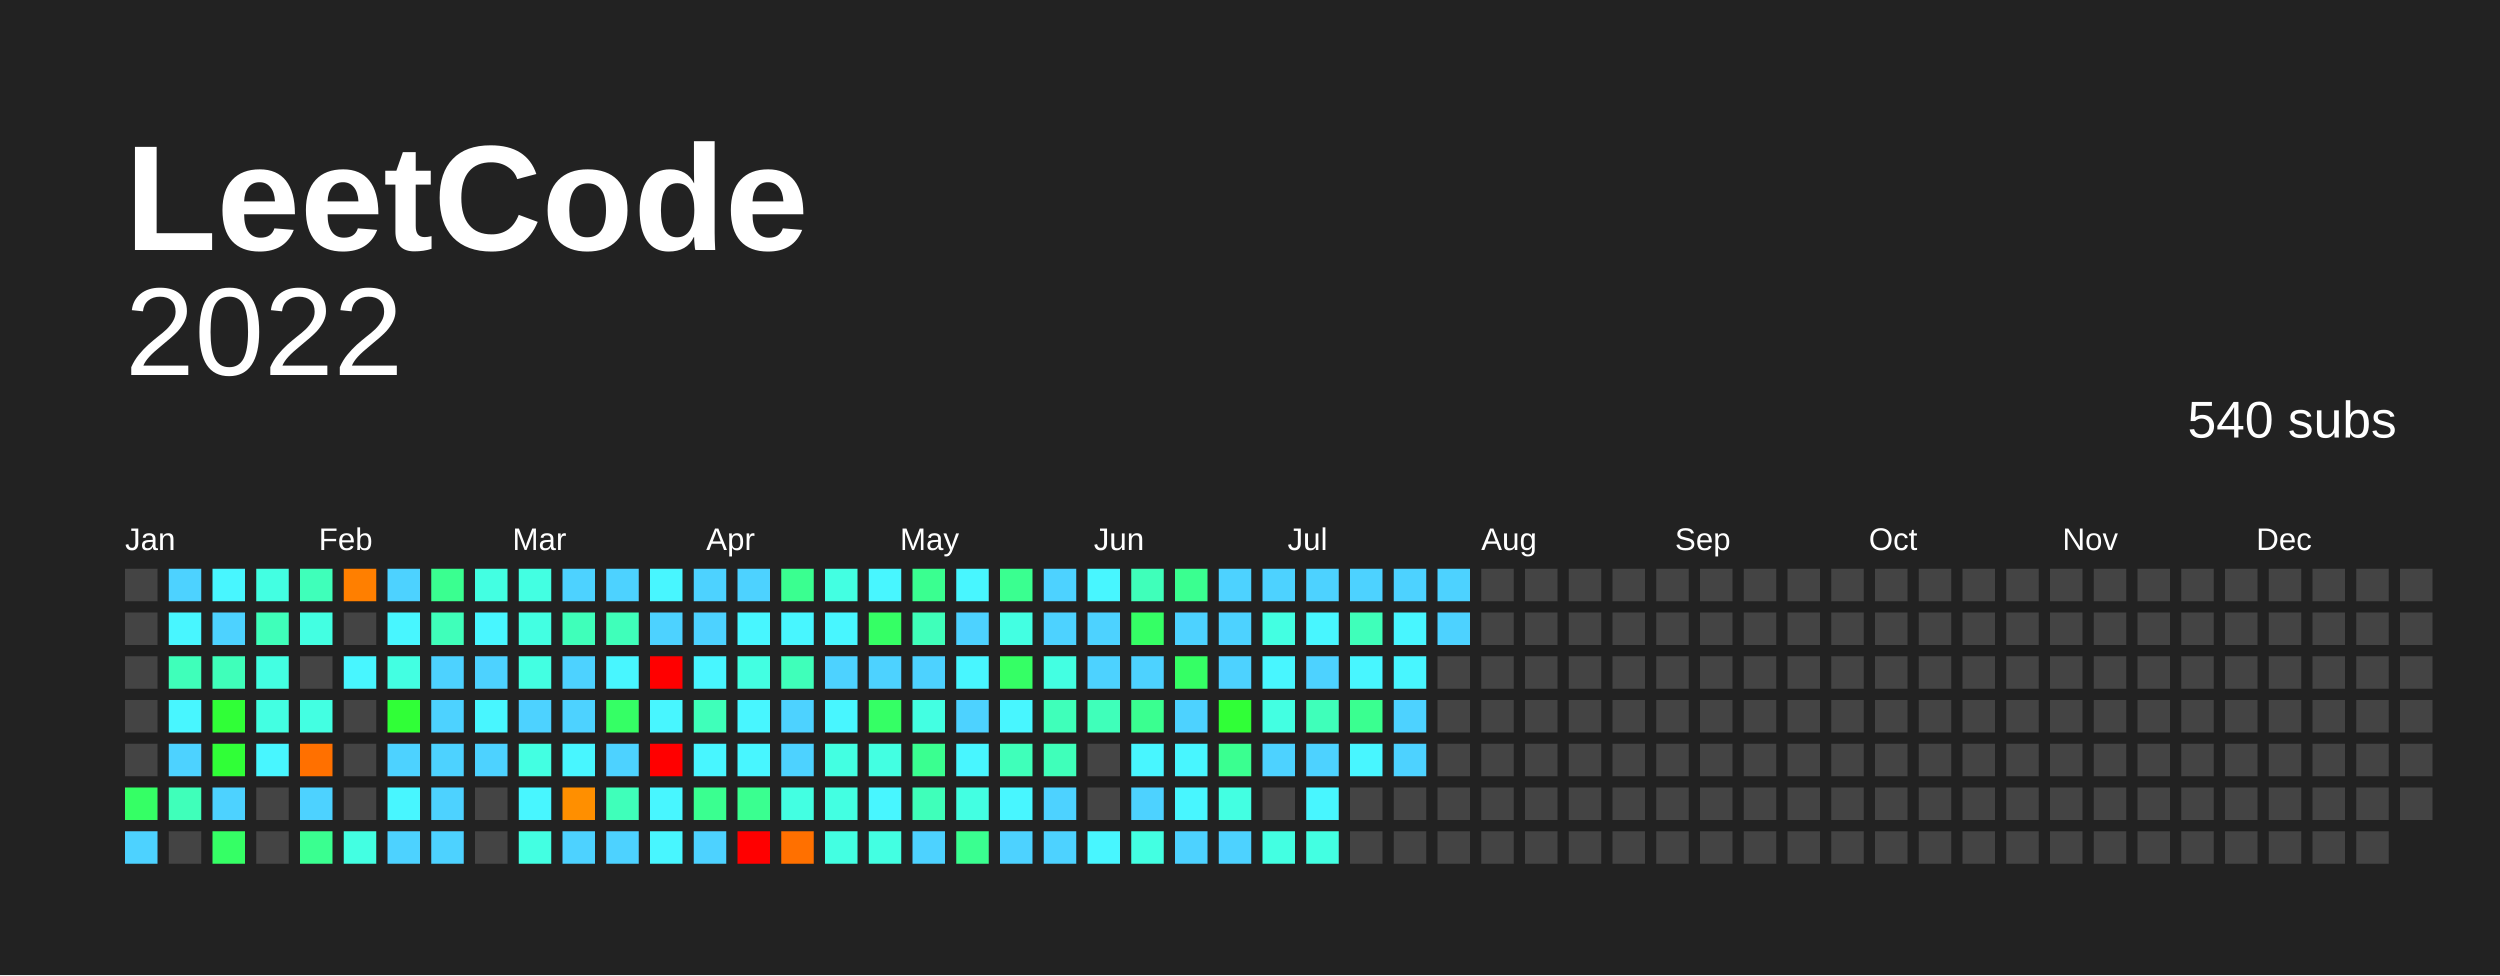
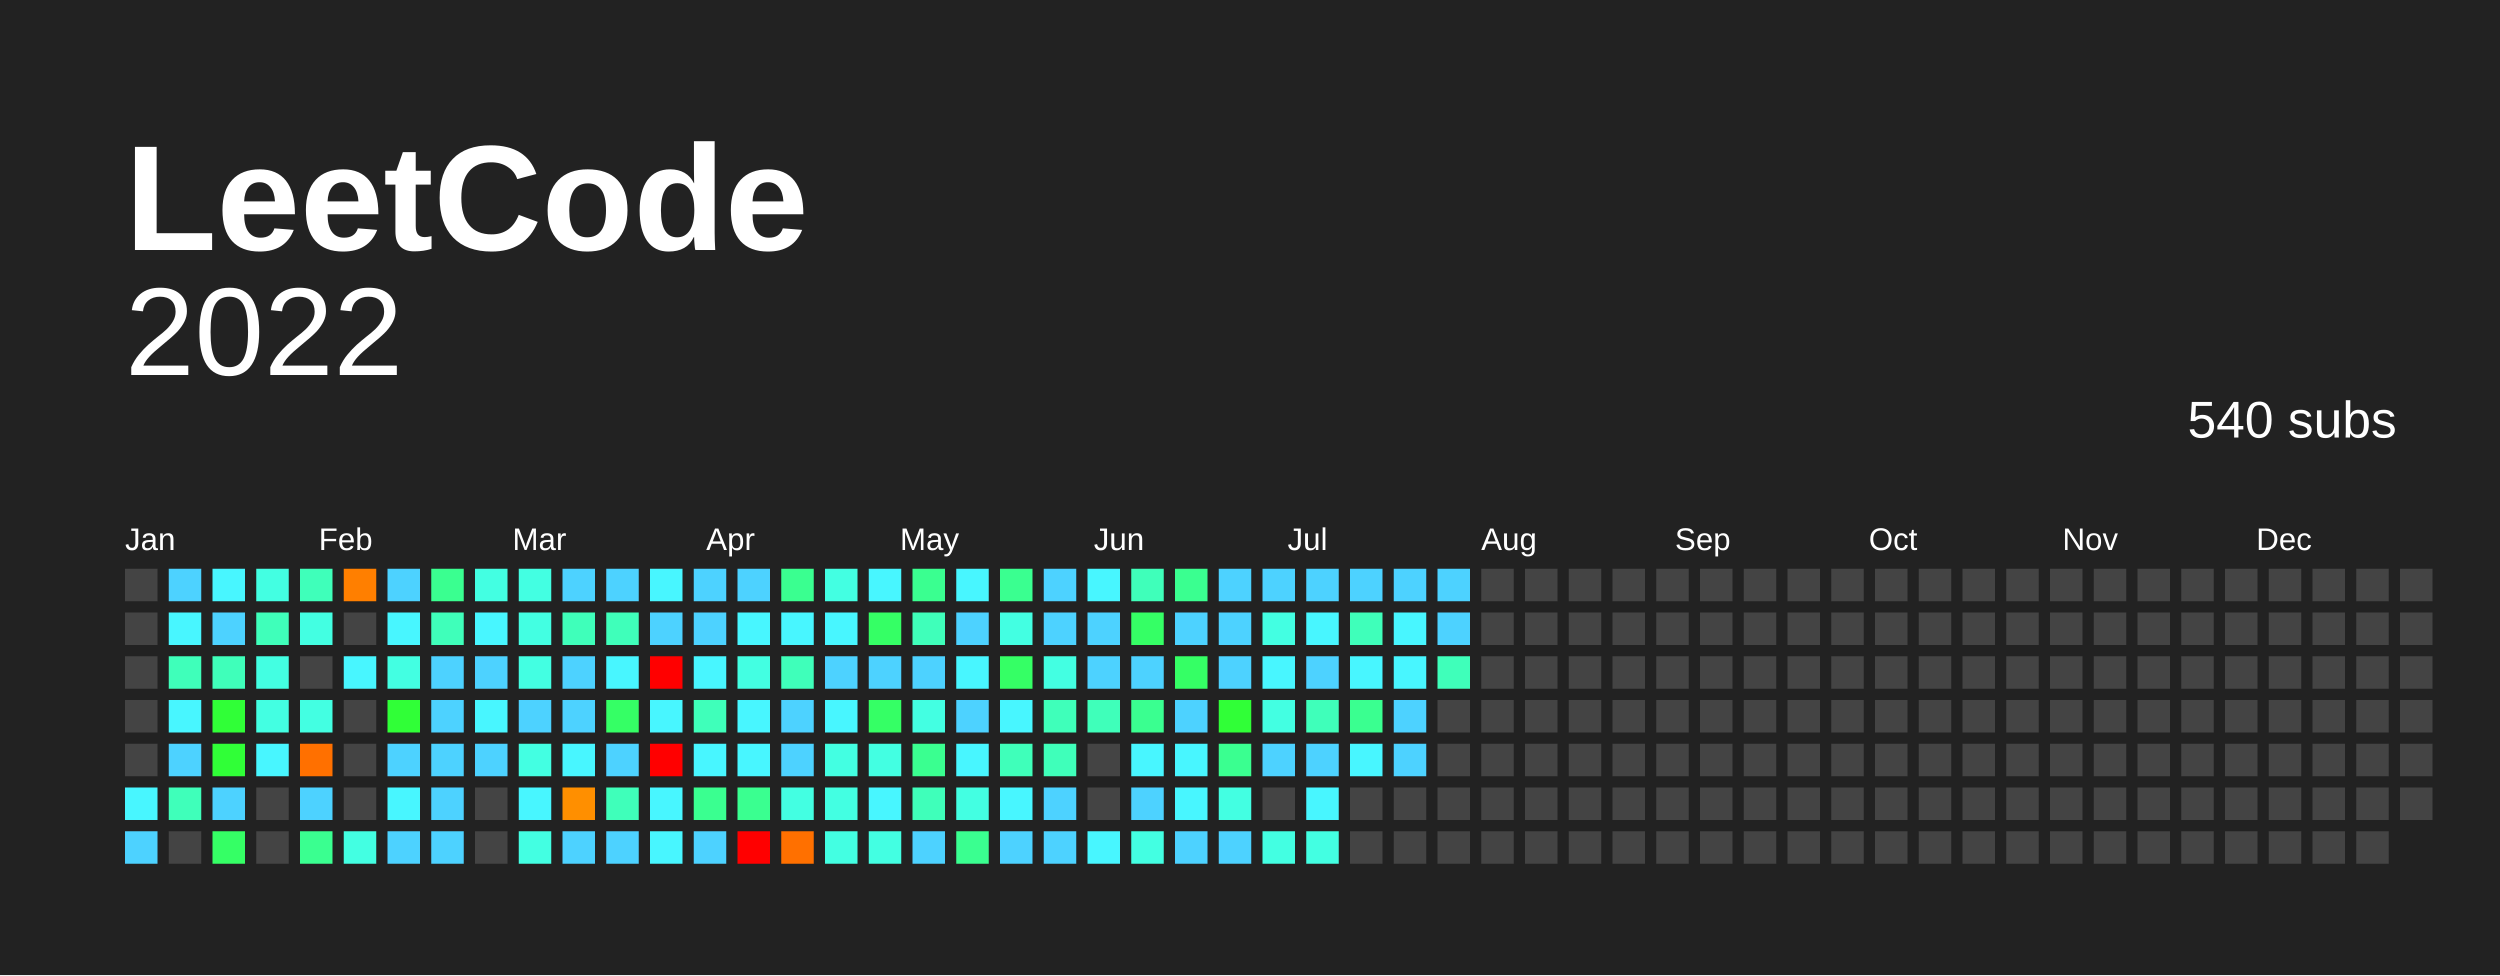
<svg xmlns="http://www.w3.org/2000/svg" baseProfile="full" height="78mm" version="1.1" viewBox="0,0,200,78" width="200mm">
  <defs />
  <rect fill="#222222" height="78" width="200" x="0" y="0" />
  <text fill="#FFFFFF" style="font-size:12px; font-family:Arial; font-weight:bold;" x="10" y="20"> LeetCode</text>
  <text alignment-baseline="hanging" fill="#FFFFFF" style="font-size:10.0px; font-family:Arial;" x="10" y="30">2022</text>
  <text alignment-baseline="hanging" fill="#FFFFFF" style="font-size:4.125px; font-family:Arial;" x="175" y="35">540 subs</text>
  <text fill="#FFFFFF" style="font-size:2.5px; font-family:Arial" x="10.0" y="44">Jan</text>
  <text fill="#FFFFFF" style="font-size:2.5px; font-family:Arial" x="25.5" y="44">Feb</text>
  <text fill="#FFFFFF" style="font-size:2.5px; font-family:Arial" x="41.0" y="44">Mar</text>
  <text fill="#FFFFFF" style="font-size:2.5px; font-family:Arial" x="56.5" y="44">Apr</text>
  <text fill="#FFFFFF" style="font-size:2.5px; font-family:Arial" x="72.0" y="44">May</text>
  <text fill="#FFFFFF" style="font-size:2.5px; font-family:Arial" x="87.5" y="44">Jun</text>
  <text fill="#FFFFFF" style="font-size:2.5px; font-family:Arial" x="103.0" y="44">Jul</text>
  <text fill="#FFFFFF" style="font-size:2.5px; font-family:Arial" x="118.5" y="44">Aug</text>
  <text fill="#FFFFFF" style="font-size:2.5px; font-family:Arial" x="134.0" y="44">Sep</text>
  <text fill="#FFFFFF" style="font-size:2.5px; font-family:Arial" x="149.5" y="44">Oct</text>
  <text fill="#FFFFFF" style="font-size:2.5px; font-family:Arial" x="165.0" y="44">Nov</text>
  <text fill="#FFFFFF" style="font-size:2.5px; font-family:Arial" x="180.5" y="44">Dec</text>
  <rect fill="#444444" height="2.6" width="2.6" x="10.0" y="45.5" />
  <rect fill="#444444" height="2.6" width="2.6" x="10.0" y="49.0" />
  <rect fill="#444444" height="2.6" width="2.6" x="10.0" y="52.5" />
  <rect fill="#444444" height="2.6" width="2.6" x="10.0" y="56.0" />
  <rect fill="#444444" height="2.6" width="2.6" x="10.0" y="59.5" />
-   <rect fill="#35ff65" height="2.6" width="2.6" x="10.0" y="63.0" />
+   <rect fill="#48f6ff" height="2.6" width="2.6" x="10.0" y="63.0" />
  <rect fill="#4dd2ff" height="2.6" width="2.6" x="10.0" y="66.5" />
  <rect fill="#4dd2ff" height="2.6" width="2.6" x="13.5" y="45.5" />
  <rect fill="#48f6ff" height="2.6" width="2.6" x="13.5" y="49.0" />
  <rect fill="#3fffba" height="2.6" width="2.6" x="13.5" y="52.5" />
  <rect fill="#48f6ff" height="2.6" width="2.6" x="13.5" y="56.0" />
  <rect fill="#4dd2ff" height="2.6" width="2.6" x="13.5" y="59.5" />
  <rect fill="#3fffba" height="2.6" width="2.6" x="13.5" y="63.0" />
  <rect fill="#444444" height="2.6" width="2.6" x="13.5" y="66.5" />
  <rect fill="#48f6ff" height="2.6" width="2.6" x="17.0" y="45.5" />
  <rect fill="#4dd2ff" height="2.6" width="2.6" x="17.0" y="49.0" />
  <rect fill="#3fffba" height="2.6" width="2.6" x="17.0" y="52.5" />
  <rect fill="#30ff37" height="2.6" width="2.6" x="17.0" y="56.0" />
  <rect fill="#30ff37" height="2.6" width="2.6" x="17.0" y="59.5" />
  <rect fill="#4dd2ff" height="2.6" width="2.6" x="17.0" y="63.0" />
  <rect fill="#35ff65" height="2.6" width="2.6" x="17.0" y="66.5" />
  <rect fill="#43ffe2" height="2.6" width="2.6" x="20.5" y="45.5" />
  <rect fill="#3fffba" height="2.6" width="2.6" x="20.5" y="49.0" />
  <rect fill="#43ffe2" height="2.6" width="2.6" x="20.5" y="52.5" />
  <rect fill="#43ffe2" height="2.6" width="2.6" x="20.5" y="56.0" />
  <rect fill="#48f6ff" height="2.6" width="2.6" x="20.5" y="59.5" />
  <rect fill="#444444" height="2.6" width="2.6" x="20.5" y="63.0" />
  <rect fill="#444444" height="2.6" width="2.6" x="20.5" y="66.5" />
  <rect fill="#3fffba" height="2.6" width="2.6" x="24.0" y="45.5" />
  <rect fill="#43ffe2" height="2.6" width="2.6" x="24.0" y="49.0" />
  <rect fill="#444444" height="2.6" width="2.6" x="24.0" y="52.5" />
  <rect fill="#43ffe2" height="2.6" width="2.6" x="24.0" y="56.0" />
  <rect fill="#ff7000" height="2.6" width="2.6" x="24.0" y="59.5" />
  <rect fill="#4dd2ff" height="2.6" width="2.6" x="24.0" y="63.0" />
  <rect fill="#3aff90" height="2.6" width="2.6" x="24.0" y="66.5" />
  <rect fill="#ff7f00" height="2.6" width="2.6" x="27.5" y="45.5" />
  <rect fill="#444444" height="2.6" width="2.6" x="27.5" y="49.0" />
  <rect fill="#48f6ff" height="2.6" width="2.6" x="27.5" y="52.5" />
  <rect fill="#444444" height="2.6" width="2.6" x="27.5" y="56.0" />
  <rect fill="#444444" height="2.6" width="2.6" x="27.5" y="59.5" />
  <rect fill="#444444" height="2.6" width="2.6" x="27.5" y="63.0" />
  <rect fill="#43ffe2" height="2.6" width="2.6" x="27.5" y="66.5" />
  <rect fill="#4dd2ff" height="2.6" width="2.6" x="31.0" y="45.5" />
  <rect fill="#48f6ff" height="2.6" width="2.6" x="31.0" y="49.0" />
  <rect fill="#43ffe2" height="2.6" width="2.6" x="31.0" y="52.5" />
  <rect fill="#30ff37" height="2.6" width="2.6" x="31.0" y="56.0" />
  <rect fill="#4dd2ff" height="2.6" width="2.6" x="31.0" y="59.5" />
  <rect fill="#48f6ff" height="2.6" width="2.6" x="31.0" y="63.0" />
  <rect fill="#4dd2ff" height="2.6" width="2.6" x="31.0" y="66.5" />
  <rect fill="#3aff90" height="2.6" width="2.6" x="34.5" y="45.5" />
  <rect fill="#3fffba" height="2.6" width="2.6" x="34.5" y="49.0" />
  <rect fill="#4dd2ff" height="2.6" width="2.6" x="34.5" y="52.5" />
  <rect fill="#4dd2ff" height="2.6" width="2.6" x="34.5" y="56.0" />
  <rect fill="#4dd2ff" height="2.6" width="2.6" x="34.5" y="59.5" />
  <rect fill="#4dd2ff" height="2.6" width="2.6" x="34.5" y="63.0" />
  <rect fill="#4dd2ff" height="2.6" width="2.6" x="34.5" y="66.5" />
  <rect fill="#43ffe2" height="2.6" width="2.6" x="38.0" y="45.5" />
  <rect fill="#48f6ff" height="2.6" width="2.6" x="38.0" y="49.0" />
  <rect fill="#4dd2ff" height="2.6" width="2.6" x="38.0" y="52.5" />
  <rect fill="#48f6ff" height="2.6" width="2.6" x="38.0" y="56.0" />
  <rect fill="#4dd2ff" height="2.6" width="2.6" x="38.0" y="59.5" />
  <rect fill="#444444" height="2.6" width="2.6" x="38.0" y="63.0" />
  <rect fill="#444444" height="2.6" width="2.6" x="38.0" y="66.5" />
  <rect fill="#43ffe2" height="2.6" width="2.6" x="41.5" y="45.5" />
  <rect fill="#43ffe2" height="2.6" width="2.6" x="41.5" y="49.0" />
  <rect fill="#43ffe2" height="2.6" width="2.6" x="41.5" y="52.5" />
  <rect fill="#4dd2ff" height="2.6" width="2.6" x="41.5" y="56.0" />
  <rect fill="#43ffe2" height="2.6" width="2.6" x="41.5" y="59.5" />
  <rect fill="#48f6ff" height="2.6" width="2.6" x="41.5" y="63.0" />
  <rect fill="#43ffe2" height="2.6" width="2.6" x="41.5" y="66.5" />
  <rect fill="#4dd2ff" height="2.6" width="2.6" x="45.0" y="45.5" />
  <rect fill="#3fffba" height="2.6" width="2.6" x="45.0" y="49.0" />
  <rect fill="#4dd2ff" height="2.6" width="2.6" x="45.0" y="52.5" />
  <rect fill="#4dd2ff" height="2.6" width="2.6" x="45.0" y="56.0" />
  <rect fill="#48f6ff" height="2.6" width="2.6" x="45.0" y="59.5" />
  <rect fill="#ff8f00" height="2.6" width="2.6" x="45.0" y="63.0" />
  <rect fill="#4dd2ff" height="2.6" width="2.6" x="45.0" y="66.5" />
  <rect fill="#4dd2ff" height="2.6" width="2.6" x="48.5" y="45.5" />
  <rect fill="#3fffba" height="2.6" width="2.6" x="48.5" y="49.0" />
  <rect fill="#48f6ff" height="2.6" width="2.6" x="48.5" y="52.5" />
  <rect fill="#35ff65" height="2.6" width="2.6" x="48.5" y="56.0" />
  <rect fill="#4dd2ff" height="2.6" width="2.6" x="48.5" y="59.5" />
  <rect fill="#3fffba" height="2.6" width="2.6" x="48.5" y="63.0" />
  <rect fill="#4dd2ff" height="2.6" width="2.6" x="48.5" y="66.5" />
  <rect fill="#48f6ff" height="2.6" width="2.6" x="52.0" y="45.5" />
  <rect fill="#4dd2ff" height="2.6" width="2.6" x="52.0" y="49.0" />
  <rect fill="red" height="2.6" width="2.6" x="52.0" y="52.5" />
  <rect fill="#48f6ff" height="2.6" width="2.6" x="52.0" y="56.0" />
  <rect fill="red" height="2.6" width="2.6" x="52.0" y="59.5" />
  <rect fill="#48f6ff" height="2.6" width="2.6" x="52.0" y="63.0" />
  <rect fill="#48f6ff" height="2.6" width="2.6" x="52.0" y="66.5" />
  <rect fill="#4dd2ff" height="2.6" width="2.6" x="55.5" y="45.5" />
  <rect fill="#4dd2ff" height="2.6" width="2.6" x="55.5" y="49.0" />
  <rect fill="#48f6ff" height="2.6" width="2.6" x="55.5" y="52.5" />
  <rect fill="#3fffba" height="2.6" width="2.6" x="55.5" y="56.0" />
  <rect fill="#48f6ff" height="2.6" width="2.6" x="55.5" y="59.5" />
  <rect fill="#3aff90" height="2.6" width="2.6" x="55.5" y="63.0" />
  <rect fill="#4dd2ff" height="2.6" width="2.6" x="55.5" y="66.5" />
  <rect fill="#4dd2ff" height="2.6" width="2.6" x="59.0" y="45.5" />
  <rect fill="#48f6ff" height="2.6" width="2.6" x="59.0" y="49.0" />
  <rect fill="#43ffe2" height="2.6" width="2.6" x="59.0" y="52.5" />
  <rect fill="#48f6ff" height="2.6" width="2.6" x="59.0" y="56.0" />
  <rect fill="#48f6ff" height="2.6" width="2.6" x="59.0" y="59.5" />
  <rect fill="#3aff90" height="2.6" width="2.6" x="59.0" y="63.0" />
  <rect fill="red" height="2.6" width="2.6" x="59.0" y="66.5" />
  <rect fill="#3aff90" height="2.6" width="2.6" x="62.5" y="45.5" />
  <rect fill="#48f6ff" height="2.6" width="2.6" x="62.5" y="49.0" />
  <rect fill="#3fffba" height="2.6" width="2.6" x="62.5" y="52.5" />
  <rect fill="#4dd2ff" height="2.6" width="2.6" x="62.5" y="56.0" />
  <rect fill="#4dd2ff" height="2.6" width="2.6" x="62.5" y="59.5" />
  <rect fill="#43ffe2" height="2.6" width="2.6" x="62.5" y="63.0" />
  <rect fill="#ff7000" height="2.6" width="2.6" x="62.5" y="66.5" />
  <rect fill="#43ffe2" height="2.6" width="2.6" x="66.0" y="45.5" />
  <rect fill="#48f6ff" height="2.6" width="2.6" x="66.0" y="49.0" />
  <rect fill="#4dd2ff" height="2.6" width="2.6" x="66.0" y="52.5" />
  <rect fill="#48f6ff" height="2.6" width="2.6" x="66.0" y="56.0" />
  <rect fill="#43ffe2" height="2.6" width="2.6" x="66.0" y="59.5" />
  <rect fill="#43ffe2" height="2.6" width="2.6" x="66.0" y="63.0" />
  <rect fill="#43ffe2" height="2.6" width="2.6" x="66.0" y="66.5" />
  <rect fill="#48f6ff" height="2.6" width="2.6" x="69.5" y="45.5" />
  <rect fill="#35ff65" height="2.6" width="2.6" x="69.5" y="49.0" />
  <rect fill="#4dd2ff" height="2.6" width="2.6" x="69.5" y="52.5" />
  <rect fill="#35ff65" height="2.6" width="2.6" x="69.5" y="56.0" />
  <rect fill="#43ffe2" height="2.6" width="2.6" x="69.5" y="59.5" />
  <rect fill="#48f6ff" height="2.6" width="2.6" x="69.5" y="63.0" />
  <rect fill="#43ffe2" height="2.6" width="2.6" x="69.5" y="66.5" />
  <rect fill="#3aff90" height="2.6" width="2.6" x="73.0" y="45.5" />
  <rect fill="#3fffba" height="2.6" width="2.6" x="73.0" y="49.0" />
  <rect fill="#4dd2ff" height="2.6" width="2.6" x="73.0" y="52.5" />
  <rect fill="#43ffe2" height="2.6" width="2.6" x="73.0" y="56.0" />
  <rect fill="#3aff90" height="2.6" width="2.6" x="73.0" y="59.5" />
  <rect fill="#3fffba" height="2.6" width="2.6" x="73.0" y="63.0" />
  <rect fill="#4dd2ff" height="2.6" width="2.6" x="73.0" y="66.5" />
  <rect fill="#48f6ff" height="2.6" width="2.6" x="76.5" y="45.5" />
  <rect fill="#4dd2ff" height="2.6" width="2.6" x="76.5" y="49.0" />
  <rect fill="#48f6ff" height="2.6" width="2.6" x="76.5" y="52.5" />
  <rect fill="#4dd2ff" height="2.6" width="2.6" x="76.5" y="56.0" />
  <rect fill="#48f6ff" height="2.6" width="2.6" x="76.5" y="59.5" />
  <rect fill="#43ffe2" height="2.6" width="2.6" x="76.5" y="63.0" />
  <rect fill="#3aff90" height="2.6" width="2.6" x="76.5" y="66.5" />
  <rect fill="#3aff90" height="2.6" width="2.6" x="80.0" y="45.5" />
  <rect fill="#43ffe2" height="2.6" width="2.6" x="80.0" y="49.0" />
  <rect fill="#35ff65" height="2.6" width="2.6" x="80.0" y="52.5" />
  <rect fill="#48f6ff" height="2.6" width="2.6" x="80.0" y="56.0" />
  <rect fill="#3fffba" height="2.6" width="2.6" x="80.0" y="59.5" />
  <rect fill="#48f6ff" height="2.6" width="2.6" x="80.0" y="63.0" />
  <rect fill="#4dd2ff" height="2.6" width="2.6" x="80.0" y="66.5" />
  <rect fill="#4dd2ff" height="2.6" width="2.6" x="83.5" y="45.5" />
  <rect fill="#4dd2ff" height="2.6" width="2.6" x="83.5" y="49.0" />
  <rect fill="#43ffe2" height="2.6" width="2.6" x="83.5" y="52.5" />
  <rect fill="#3fffba" height="2.6" width="2.6" x="83.5" y="56.0" />
  <rect fill="#3fffba" height="2.6" width="2.6" x="83.5" y="59.5" />
  <rect fill="#4dd2ff" height="2.6" width="2.6" x="83.5" y="63.0" />
  <rect fill="#4dd2ff" height="2.6" width="2.6" x="83.5" y="66.5" />
  <rect fill="#48f6ff" height="2.6" width="2.6" x="87.0" y="45.5" />
  <rect fill="#4dd2ff" height="2.6" width="2.6" x="87.0" y="49.0" />
  <rect fill="#4dd2ff" height="2.6" width="2.6" x="87.0" y="52.5" />
  <rect fill="#3fffba" height="2.6" width="2.6" x="87.0" y="56.0" />
  <rect fill="#444444" height="2.6" width="2.6" x="87.0" y="59.5" />
  <rect fill="#444444" height="2.6" width="2.6" x="87.0" y="63.0" />
  <rect fill="#48f6ff" height="2.6" width="2.6" x="87.0" y="66.5" />
  <rect fill="#3fffba" height="2.6" width="2.6" x="90.5" y="45.5" />
  <rect fill="#35ff65" height="2.6" width="2.6" x="90.5" y="49.0" />
  <rect fill="#4dd2ff" height="2.6" width="2.6" x="90.5" y="52.5" />
  <rect fill="#3aff90" height="2.6" width="2.6" x="90.5" y="56.0" />
  <rect fill="#48f6ff" height="2.6" width="2.6" x="90.5" y="59.5" />
  <rect fill="#4dd2ff" height="2.6" width="2.6" x="90.5" y="63.0" />
  <rect fill="#43ffe2" height="2.6" width="2.6" x="90.5" y="66.5" />
  <rect fill="#3aff90" height="2.6" width="2.6" x="94.0" y="45.5" />
  <rect fill="#4dd2ff" height="2.6" width="2.6" x="94.0" y="49.0" />
  <rect fill="#35ff65" height="2.6" width="2.6" x="94.0" y="52.5" />
  <rect fill="#4dd2ff" height="2.6" width="2.6" x="94.0" y="56.0" />
  <rect fill="#48f6ff" height="2.6" width="2.6" x="94.0" y="59.5" />
  <rect fill="#48f6ff" height="2.6" width="2.6" x="94.0" y="63.0" />
  <rect fill="#4dd2ff" height="2.6" width="2.6" x="94.0" y="66.5" />
  <rect fill="#4dd2ff" height="2.6" width="2.6" x="97.5" y="45.5" />
  <rect fill="#4dd2ff" height="2.6" width="2.6" x="97.5" y="49.0" />
  <rect fill="#4dd2ff" height="2.6" width="2.6" x="97.5" y="52.5" />
  <rect fill="#30ff37" height="2.6" width="2.6" x="97.5" y="56.0" />
  <rect fill="#3aff90" height="2.6" width="2.6" x="97.5" y="59.5" />
  <rect fill="#43ffe2" height="2.6" width="2.6" x="97.5" y="63.0" />
  <rect fill="#4dd2ff" height="2.6" width="2.6" x="97.5" y="66.5" />
  <rect fill="#4dd2ff" height="2.6" width="2.6" x="101.0" y="45.5" />
  <rect fill="#43ffe2" height="2.6" width="2.6" x="101.0" y="49.0" />
  <rect fill="#48f6ff" height="2.6" width="2.6" x="101.0" y="52.5" />
  <rect fill="#43ffe2" height="2.6" width="2.6" x="101.0" y="56.0" />
  <rect fill="#4dd2ff" height="2.6" width="2.6" x="101.0" y="59.5" />
  <rect fill="#444444" height="2.6" width="2.6" x="101.0" y="63.0" />
  <rect fill="#43ffe2" height="2.6" width="2.6" x="101.0" y="66.5" />
  <rect fill="#4dd2ff" height="2.6" width="2.6" x="104.5" y="45.5" />
  <rect fill="#48f6ff" height="2.6" width="2.6" x="104.5" y="49.0" />
  <rect fill="#4dd2ff" height="2.6" width="2.6" x="104.5" y="52.5" />
  <rect fill="#3fffba" height="2.6" width="2.6" x="104.5" y="56.0" />
  <rect fill="#4dd2ff" height="2.6" width="2.6" x="104.5" y="59.5" />
  <rect fill="#48f6ff" height="2.6" width="2.6" x="104.5" y="63.0" />
  <rect fill="#43ffe2" height="2.6" width="2.6" x="104.5" y="66.5" />
  <rect fill="#4dd2ff" height="2.6" width="2.6" x="108.0" y="45.5" />
  <rect fill="#3fffba" height="2.6" width="2.6" x="108.0" y="49.0" />
  <rect fill="#48f6ff" height="2.6" width="2.6" x="108.0" y="52.5" />
  <rect fill="#3aff90" height="2.6" width="2.6" x="108.0" y="56.0" />
  <rect fill="#48f6ff" height="2.6" width="2.6" x="108.0" y="59.5" />
  <rect fill="#444444" height="2.6" width="2.6" x="108.0" y="63.0" />
  <rect fill="#444444" height="2.6" width="2.6" x="108.0" y="66.5" />
  <rect fill="#4dd2ff" height="2.6" width="2.6" x="111.5" y="45.5" />
  <rect fill="#48f6ff" height="2.6" width="2.6" x="111.5" y="49.0" />
  <rect fill="#48f6ff" height="2.6" width="2.6" x="111.5" y="52.5" />
  <rect fill="#4dd2ff" height="2.6" width="2.6" x="111.5" y="56.0" />
  <rect fill="#4dd2ff" height="2.6" width="2.6" x="111.5" y="59.5" />
  <rect fill="#444444" height="2.6" width="2.6" x="111.5" y="63.0" />
  <rect fill="#444444" height="2.6" width="2.6" x="111.5" y="66.5" />
  <rect fill="#4dd2ff" height="2.6" width="2.6" x="115.0" y="45.5" />
  <rect fill="#4dd2ff" height="2.6" width="2.6" x="115.0" y="49.0" />
-   <rect fill="#444444" height="2.6" width="2.6" x="115.0" y="52.5" />
+   <rect fill="#3fffba" height="2.6" width="2.6" x="115.0" y="52.5" />
  <rect fill="#444444" height="2.6" width="2.6" x="115.0" y="56.0" />
  <rect fill="#444444" height="2.6" width="2.6" x="115.0" y="59.5" />
  <rect fill="#444444" height="2.6" width="2.6" x="115.0" y="63.0" />
  <rect fill="#444444" height="2.6" width="2.6" x="115.0" y="66.5" />
  <rect fill="#444444" height="2.6" width="2.6" x="118.5" y="45.5" />
  <rect fill="#444444" height="2.6" width="2.6" x="118.5" y="49.0" />
  <rect fill="#444444" height="2.6" width="2.6" x="118.5" y="52.5" />
  <rect fill="#444444" height="2.6" width="2.6" x="118.5" y="56.0" />
  <rect fill="#444444" height="2.6" width="2.6" x="118.5" y="59.5" />
  <rect fill="#444444" height="2.6" width="2.6" x="118.5" y="63.0" />
  <rect fill="#444444" height="2.6" width="2.6" x="118.5" y="66.5" />
  <rect fill="#444444" height="2.6" width="2.6" x="122.0" y="45.5" />
  <rect fill="#444444" height="2.6" width="2.6" x="122.0" y="49.0" />
  <rect fill="#444444" height="2.6" width="2.6" x="122.0" y="52.5" />
  <rect fill="#444444" height="2.6" width="2.6" x="122.0" y="56.0" />
  <rect fill="#444444" height="2.6" width="2.6" x="122.0" y="59.5" />
  <rect fill="#444444" height="2.6" width="2.6" x="122.0" y="63.0" />
  <rect fill="#444444" height="2.6" width="2.6" x="122.0" y="66.5" />
  <rect fill="#444444" height="2.6" width="2.6" x="125.5" y="45.5" />
  <rect fill="#444444" height="2.6" width="2.6" x="125.5" y="49.0" />
  <rect fill="#444444" height="2.6" width="2.6" x="125.5" y="52.5" />
  <rect fill="#444444" height="2.6" width="2.6" x="125.5" y="56.0" />
  <rect fill="#444444" height="2.6" width="2.6" x="125.5" y="59.5" />
  <rect fill="#444444" height="2.6" width="2.6" x="125.5" y="63.0" />
  <rect fill="#444444" height="2.6" width="2.6" x="125.5" y="66.5" />
  <rect fill="#444444" height="2.6" width="2.6" x="129.0" y="45.5" />
  <rect fill="#444444" height="2.6" width="2.6" x="129.0" y="49.0" />
  <rect fill="#444444" height="2.6" width="2.6" x="129.0" y="52.5" />
  <rect fill="#444444" height="2.6" width="2.6" x="129.0" y="56.0" />
  <rect fill="#444444" height="2.6" width="2.6" x="129.0" y="59.5" />
  <rect fill="#444444" height="2.6" width="2.6" x="129.0" y="63.0" />
  <rect fill="#444444" height="2.6" width="2.6" x="129.0" y="66.5" />
  <rect fill="#444444" height="2.6" width="2.6" x="132.5" y="45.5" />
  <rect fill="#444444" height="2.6" width="2.6" x="132.5" y="49.0" />
  <rect fill="#444444" height="2.6" width="2.6" x="132.5" y="52.5" />
  <rect fill="#444444" height="2.6" width="2.6" x="132.5" y="56.0" />
  <rect fill="#444444" height="2.6" width="2.6" x="132.5" y="59.5" />
  <rect fill="#444444" height="2.6" width="2.6" x="132.5" y="63.0" />
  <rect fill="#444444" height="2.6" width="2.6" x="132.5" y="66.5" />
  <rect fill="#444444" height="2.6" width="2.6" x="136.0" y="45.5" />
  <rect fill="#444444" height="2.6" width="2.6" x="136.0" y="49.0" />
  <rect fill="#444444" height="2.6" width="2.6" x="136.0" y="52.5" />
  <rect fill="#444444" height="2.6" width="2.6" x="136.0" y="56.0" />
  <rect fill="#444444" height="2.6" width="2.6" x="136.0" y="59.5" />
  <rect fill="#444444" height="2.6" width="2.6" x="136.0" y="63.0" />
  <rect fill="#444444" height="2.6" width="2.6" x="136.0" y="66.5" />
  <rect fill="#444444" height="2.6" width="2.6" x="139.5" y="45.5" />
  <rect fill="#444444" height="2.6" width="2.6" x="139.5" y="49.0" />
  <rect fill="#444444" height="2.6" width="2.6" x="139.5" y="52.5" />
  <rect fill="#444444" height="2.6" width="2.6" x="139.5" y="56.0" />
  <rect fill="#444444" height="2.6" width="2.6" x="139.5" y="59.5" />
  <rect fill="#444444" height="2.6" width="2.6" x="139.5" y="63.0" />
  <rect fill="#444444" height="2.6" width="2.6" x="139.5" y="66.5" />
  <rect fill="#444444" height="2.6" width="2.6" x="143.0" y="45.5" />
  <rect fill="#444444" height="2.6" width="2.6" x="143.0" y="49.0" />
  <rect fill="#444444" height="2.6" width="2.6" x="143.0" y="52.5" />
  <rect fill="#444444" height="2.6" width="2.6" x="143.0" y="56.0" />
  <rect fill="#444444" height="2.6" width="2.6" x="143.0" y="59.5" />
  <rect fill="#444444" height="2.6" width="2.6" x="143.0" y="63.0" />
  <rect fill="#444444" height="2.6" width="2.6" x="143.0" y="66.5" />
  <rect fill="#444444" height="2.6" width="2.6" x="146.5" y="45.5" />
  <rect fill="#444444" height="2.6" width="2.6" x="146.5" y="49.0" />
  <rect fill="#444444" height="2.6" width="2.6" x="146.5" y="52.5" />
  <rect fill="#444444" height="2.6" width="2.6" x="146.5" y="56.0" />
  <rect fill="#444444" height="2.6" width="2.6" x="146.5" y="59.5" />
  <rect fill="#444444" height="2.6" width="2.6" x="146.5" y="63.0" />
  <rect fill="#444444" height="2.6" width="2.6" x="146.5" y="66.5" />
  <rect fill="#444444" height="2.6" width="2.6" x="150.0" y="45.5" />
  <rect fill="#444444" height="2.6" width="2.6" x="150.0" y="49.0" />
  <rect fill="#444444" height="2.6" width="2.6" x="150.0" y="52.5" />
  <rect fill="#444444" height="2.6" width="2.6" x="150.0" y="56.0" />
  <rect fill="#444444" height="2.6" width="2.6" x="150.0" y="59.5" />
  <rect fill="#444444" height="2.6" width="2.6" x="150.0" y="63.0" />
  <rect fill="#444444" height="2.6" width="2.6" x="150.0" y="66.5" />
  <rect fill="#444444" height="2.6" width="2.6" x="153.5" y="45.5" />
  <rect fill="#444444" height="2.6" width="2.6" x="153.5" y="49.0" />
  <rect fill="#444444" height="2.6" width="2.6" x="153.5" y="52.5" />
  <rect fill="#444444" height="2.6" width="2.6" x="153.5" y="56.0" />
  <rect fill="#444444" height="2.6" width="2.6" x="153.5" y="59.5" />
  <rect fill="#444444" height="2.6" width="2.6" x="153.5" y="63.0" />
  <rect fill="#444444" height="2.6" width="2.6" x="153.5" y="66.5" />
  <rect fill="#444444" height="2.6" width="2.6" x="157.0" y="45.5" />
  <rect fill="#444444" height="2.6" width="2.6" x="157.0" y="49.0" />
  <rect fill="#444444" height="2.6" width="2.6" x="157.0" y="52.5" />
  <rect fill="#444444" height="2.6" width="2.6" x="157.0" y="56.0" />
  <rect fill="#444444" height="2.6" width="2.6" x="157.0" y="59.5" />
  <rect fill="#444444" height="2.6" width="2.6" x="157.0" y="63.0" />
  <rect fill="#444444" height="2.6" width="2.6" x="157.0" y="66.5" />
  <rect fill="#444444" height="2.6" width="2.6" x="160.5" y="45.5" />
  <rect fill="#444444" height="2.6" width="2.6" x="160.5" y="49.0" />
  <rect fill="#444444" height="2.6" width="2.6" x="160.5" y="52.5" />
  <rect fill="#444444" height="2.6" width="2.6" x="160.5" y="56.0" />
  <rect fill="#444444" height="2.6" width="2.6" x="160.5" y="59.5" />
  <rect fill="#444444" height="2.6" width="2.6" x="160.5" y="63.0" />
  <rect fill="#444444" height="2.6" width="2.6" x="160.5" y="66.5" />
  <rect fill="#444444" height="2.6" width="2.6" x="164.0" y="45.5" />
  <rect fill="#444444" height="2.6" width="2.6" x="164.0" y="49.0" />
  <rect fill="#444444" height="2.6" width="2.6" x="164.0" y="52.5" />
  <rect fill="#444444" height="2.6" width="2.6" x="164.0" y="56.0" />
  <rect fill="#444444" height="2.6" width="2.6" x="164.0" y="59.5" />
  <rect fill="#444444" height="2.6" width="2.6" x="164.0" y="63.0" />
  <rect fill="#444444" height="2.6" width="2.6" x="164.0" y="66.5" />
  <rect fill="#444444" height="2.6" width="2.6" x="167.5" y="45.5" />
  <rect fill="#444444" height="2.6" width="2.6" x="167.5" y="49.0" />
  <rect fill="#444444" height="2.6" width="2.6" x="167.5" y="52.5" />
  <rect fill="#444444" height="2.6" width="2.6" x="167.5" y="56.0" />
  <rect fill="#444444" height="2.6" width="2.6" x="167.5" y="59.5" />
  <rect fill="#444444" height="2.6" width="2.6" x="167.5" y="63.0" />
  <rect fill="#444444" height="2.6" width="2.6" x="167.5" y="66.5" />
  <rect fill="#444444" height="2.6" width="2.6" x="171.0" y="45.5" />
  <rect fill="#444444" height="2.6" width="2.6" x="171.0" y="49.0" />
  <rect fill="#444444" height="2.6" width="2.6" x="171.0" y="52.5" />
  <rect fill="#444444" height="2.6" width="2.6" x="171.0" y="56.0" />
  <rect fill="#444444" height="2.6" width="2.6" x="171.0" y="59.5" />
  <rect fill="#444444" height="2.6" width="2.6" x="171.0" y="63.0" />
  <rect fill="#444444" height="2.6" width="2.6" x="171.0" y="66.5" />
  <rect fill="#444444" height="2.6" width="2.6" x="174.5" y="45.5" />
  <rect fill="#444444" height="2.6" width="2.6" x="174.5" y="49.0" />
  <rect fill="#444444" height="2.6" width="2.6" x="174.5" y="52.5" />
  <rect fill="#444444" height="2.6" width="2.6" x="174.5" y="56.0" />
  <rect fill="#444444" height="2.6" width="2.6" x="174.5" y="59.5" />
  <rect fill="#444444" height="2.6" width="2.6" x="174.5" y="63.0" />
  <rect fill="#444444" height="2.6" width="2.6" x="174.5" y="66.5" />
  <rect fill="#444444" height="2.6" width="2.6" x="178.0" y="45.5" />
  <rect fill="#444444" height="2.6" width="2.6" x="178.0" y="49.0" />
  <rect fill="#444444" height="2.6" width="2.6" x="178.0" y="52.5" />
  <rect fill="#444444" height="2.6" width="2.6" x="178.0" y="56.0" />
  <rect fill="#444444" height="2.6" width="2.6" x="178.0" y="59.5" />
  <rect fill="#444444" height="2.6" width="2.6" x="178.0" y="63.0" />
  <rect fill="#444444" height="2.6" width="2.6" x="178.0" y="66.5" />
  <rect fill="#444444" height="2.6" width="2.6" x="181.5" y="45.5" />
  <rect fill="#444444" height="2.6" width="2.6" x="181.5" y="49.0" />
  <rect fill="#444444" height="2.6" width="2.6" x="181.5" y="52.5" />
  <rect fill="#444444" height="2.6" width="2.6" x="181.5" y="56.0" />
  <rect fill="#444444" height="2.6" width="2.6" x="181.5" y="59.5" />
  <rect fill="#444444" height="2.6" width="2.6" x="181.5" y="63.0" />
  <rect fill="#444444" height="2.6" width="2.6" x="181.5" y="66.5" />
  <rect fill="#444444" height="2.6" width="2.6" x="185.0" y="45.5" />
  <rect fill="#444444" height="2.6" width="2.6" x="185.0" y="49.0" />
  <rect fill="#444444" height="2.6" width="2.6" x="185.0" y="52.5" />
  <rect fill="#444444" height="2.6" width="2.6" x="185.0" y="56.0" />
  <rect fill="#444444" height="2.6" width="2.6" x="185.0" y="59.5" />
  <rect fill="#444444" height="2.6" width="2.6" x="185.0" y="63.0" />
  <rect fill="#444444" height="2.6" width="2.6" x="185.0" y="66.5" />
  <rect fill="#444444" height="2.6" width="2.6" x="188.5" y="45.5" />
  <rect fill="#444444" height="2.6" width="2.6" x="188.5" y="49.0" />
  <rect fill="#444444" height="2.6" width="2.6" x="188.5" y="52.5" />
  <rect fill="#444444" height="2.6" width="2.6" x="188.5" y="56.0" />
  <rect fill="#444444" height="2.6" width="2.6" x="188.5" y="59.5" />
  <rect fill="#444444" height="2.6" width="2.6" x="188.5" y="63.0" />
  <rect fill="#444444" height="2.6" width="2.6" x="188.5" y="66.5" />
  <rect fill="#444444" height="2.6" width="2.6" x="192.0" y="45.5" />
  <rect fill="#444444" height="2.6" width="2.6" x="192.0" y="49.0" />
  <rect fill="#444444" height="2.6" width="2.6" x="192.0" y="52.5" />
  <rect fill="#444444" height="2.6" width="2.6" x="192.0" y="56.0" />
  <rect fill="#444444" height="2.6" width="2.6" x="192.0" y="59.5" />
  <rect fill="#444444" height="2.6" width="2.6" x="192.0" y="63.0" />
</svg>
